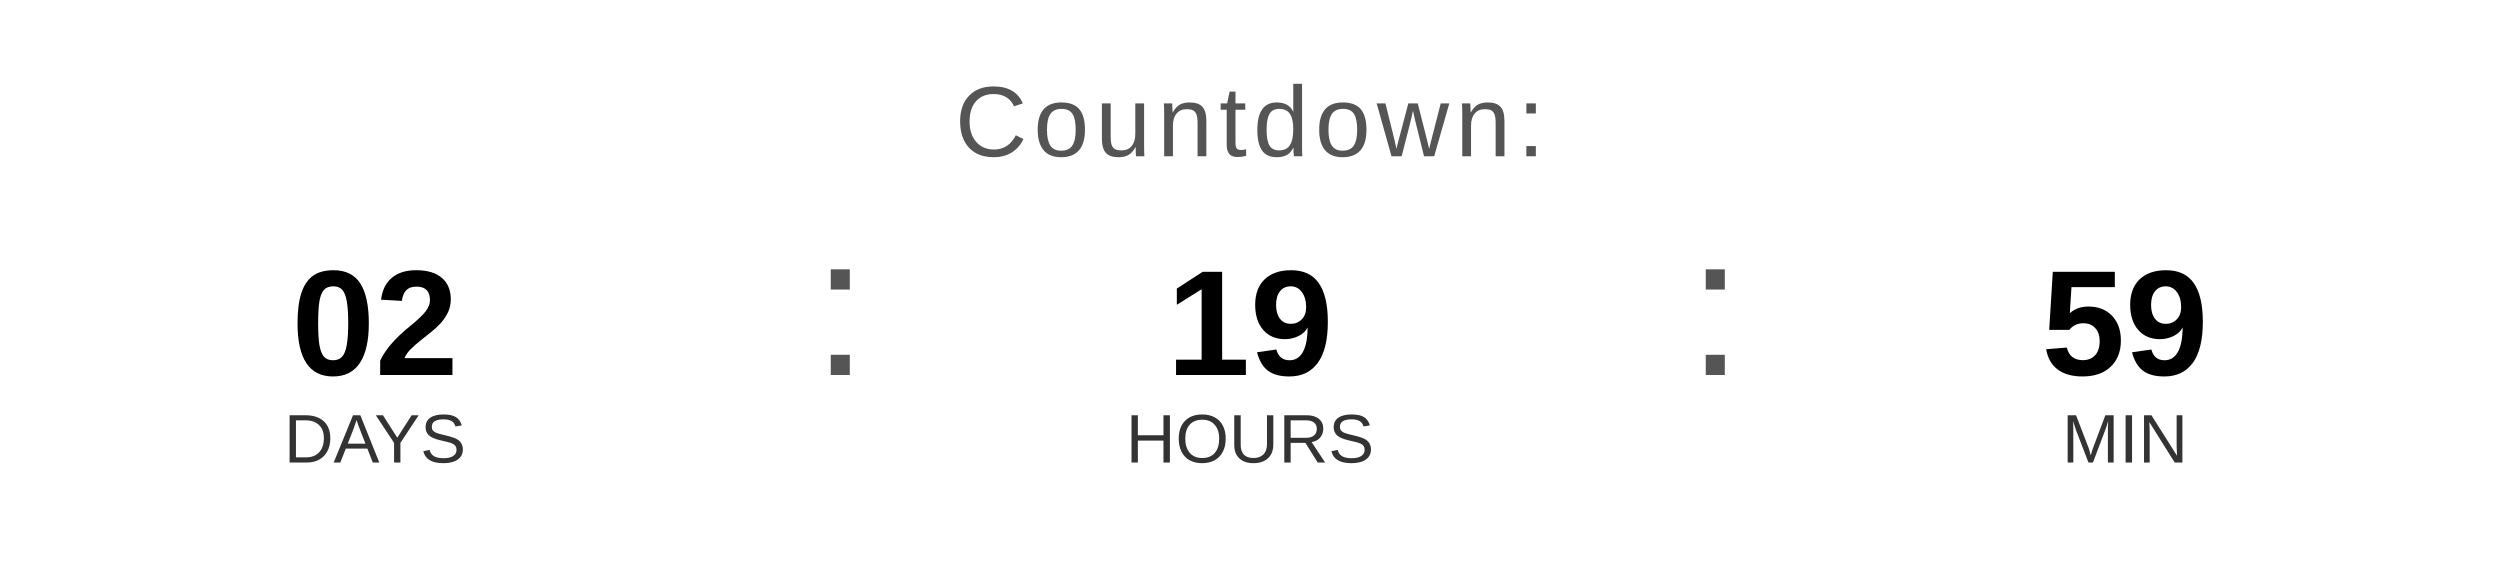
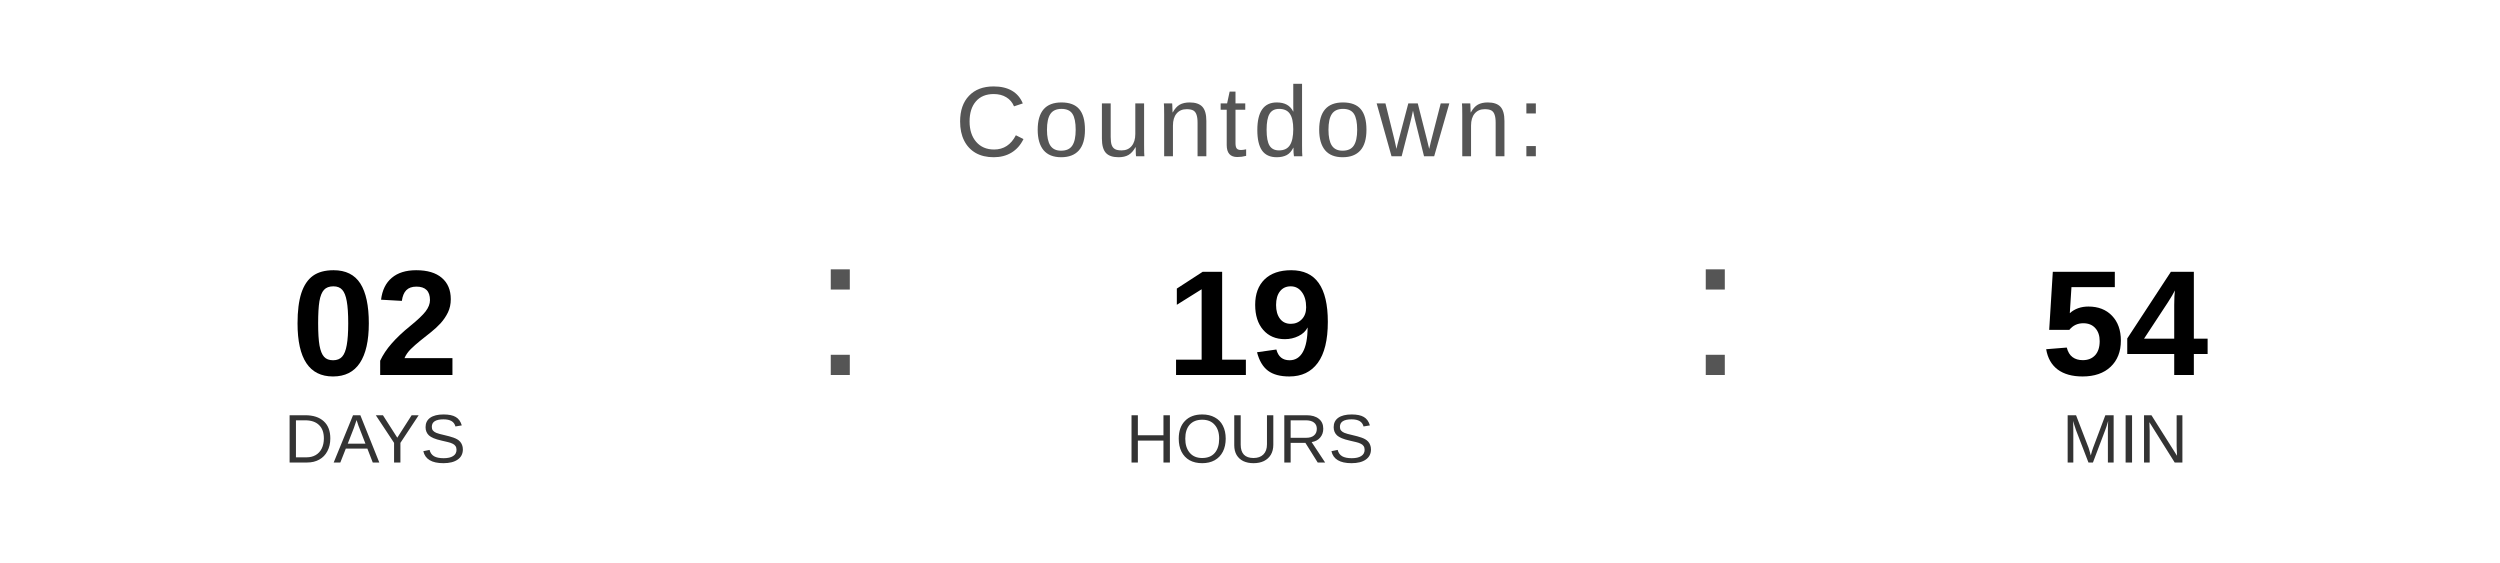
<svg xmlns="http://www.w3.org/2000/svg" width="400" height="90" viewBox="0 0 400 90">
  <text x="200" y="25" font-family="Arial, Helvetica, sans-serif" font-size="16" fill="#555555" text-anchor="middle" letter-spacing="1">
    Countdown:
  </text>
  <text x="60" y="60" font-family="Arial, Helvetica, sans-serif" font-size="24" font-weight="bold" fill="#000000" text-anchor="middle">02</text>
  <text x="60" y="74" font-family="Arial, Helvetica, sans-serif" font-size="11" fill="#333333" text-anchor="middle">DAYS</text>
  <text x="130" y="60" font-family="Arial, sans-serif" font-size="32" fill="#555555">:</text>
  <text x="200" y="60" font-family="Arial, Helvetica, sans-serif" font-size="24" font-weight="bold" fill="#000000" text-anchor="middle">19</text>
  <text x="200" y="74" font-family="Arial, Helvetica, sans-serif" font-size="11" fill="#333333" text-anchor="middle">HOURS</text>
  <text x="270" y="60" font-family="Arial, sans-serif" font-size="32" fill="#555555">:</text>
-   <text x="340" y="60" font-family="Arial, Helvetica, sans-serif" font-size="24" font-weight="bold" fill="#000000" text-anchor="middle">59</text>
+   <text x="340" y="60" font-family="Arial, Helvetica, sans-serif" font-size="24" font-weight="bold" fill="#000000" text-anchor="middle">54</text>
  <text x="340" y="74" font-family="Arial, Helvetica, sans-serif" font-size="11" fill="#333333" text-anchor="middle">MIN</text>
</svg>
